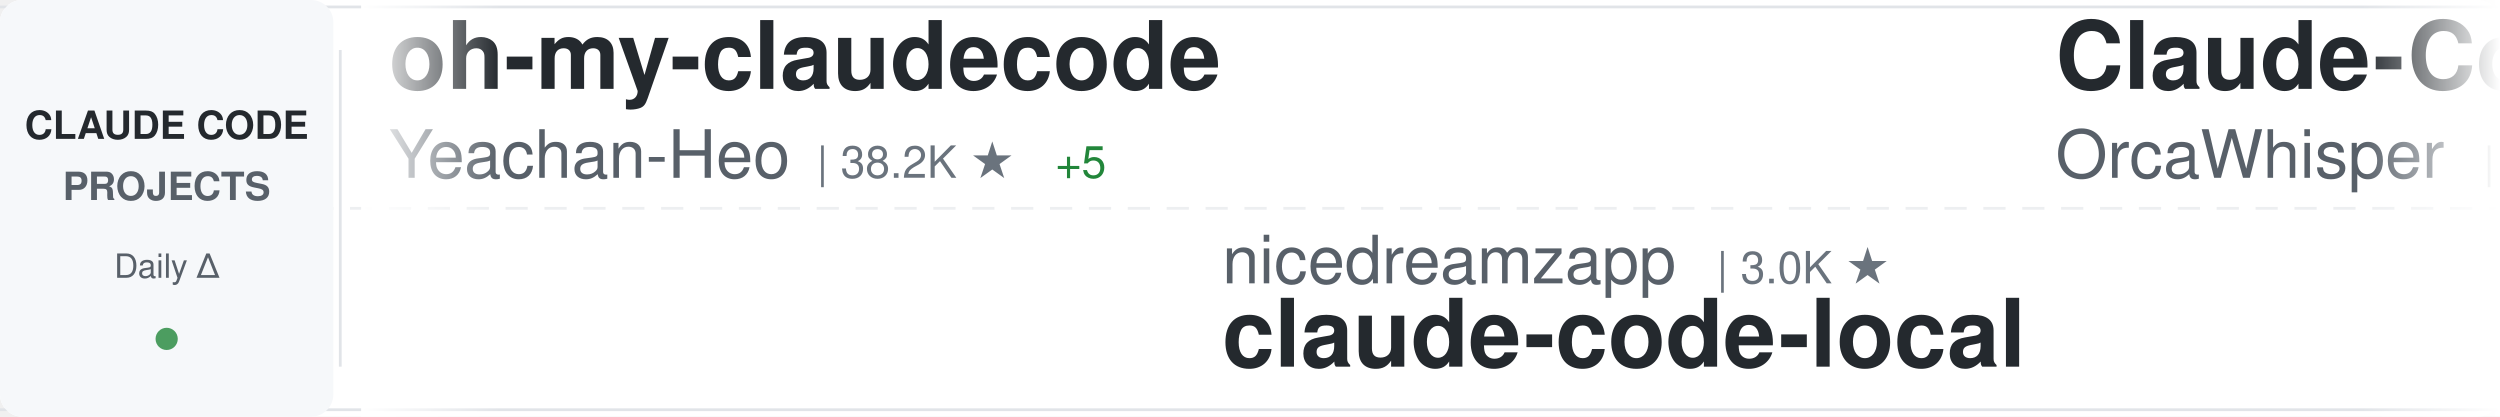
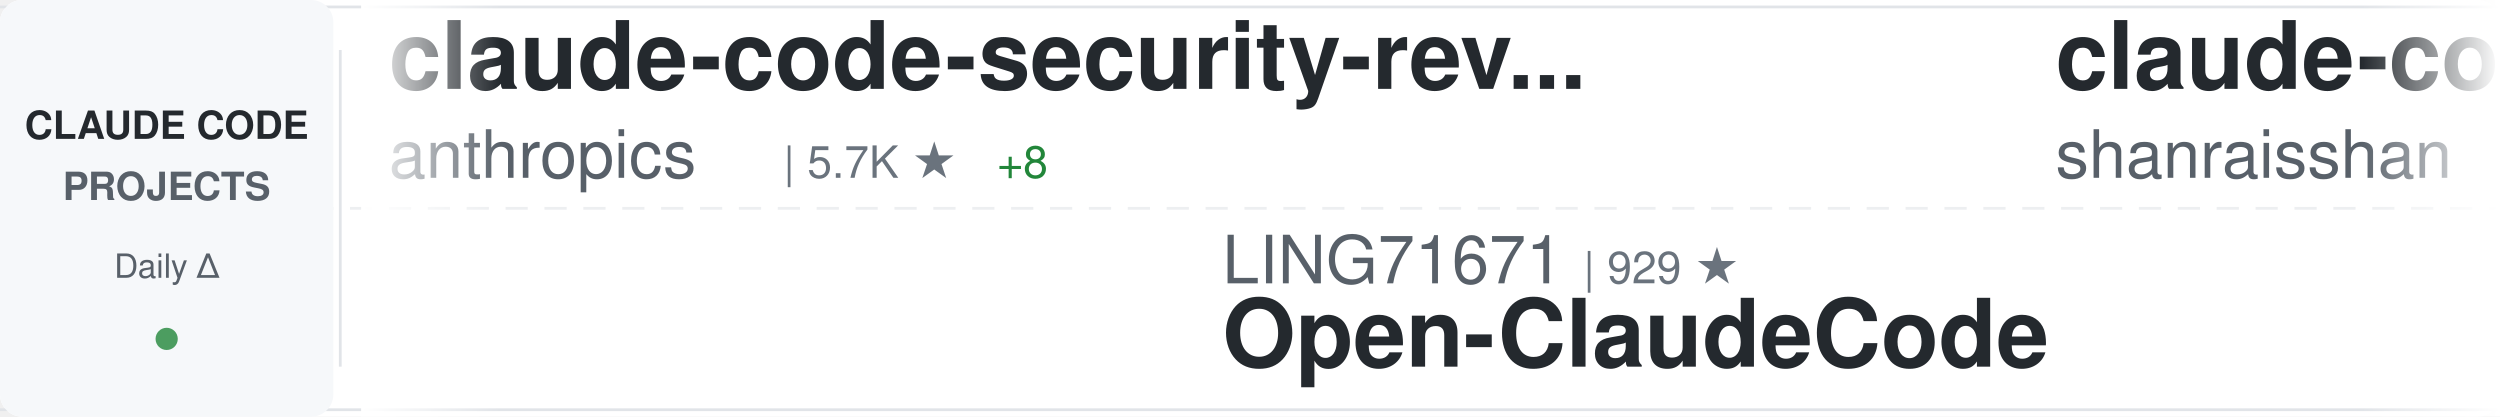
<svg xmlns="http://www.w3.org/2000/svg" width="900" height="150">
  <defs>
    <linearGradient id="awesomeLeftFade" x1="0%" y1="0%" x2="100%" y2="0%">
      <stop offset="0%" style="stop-color:#ffffff;stop-opacity:1" />
      <stop offset="100%" style="stop-color:#ffffff;stop-opacity:0" />
    </linearGradient>
    <linearGradient id="awesomeRightFade" x1="0%" y1="0%" x2="100%" y2="0%">
      <stop offset="0%" style="stop-color:#ffffff;stop-opacity:0" />
      <stop offset="100%" style="stop-color:#ffffff;stop-opacity:1" />
    </linearGradient>
  </defs>
  <rect width="900" height="150" fill="#ffffff" rx="8" />
  <rect x="0" y="2" width="900" height="1" fill="#e1e4e8" />
  <rect x="0" y="147" width="900" height="1" fill="#e1e4e8" />
  <line x1="0" y1="75" x2="900" y2="75" stroke="#e1e4e8" stroke-width="1" stroke-dasharray="8 6" opacity="0.6" />
  <rect x="0" y="0" width="120" height="150" fill="#f6f8fa" rx="8" />
  <text x="60" y="50" font-family="-apple-system, BlinkMacSystemFont, 'Segoe UI', Helvetica, Arial, sans-serif" font-size="14" font-weight="600" fill="#24292e" text-anchor="middle">CLAUDE CODE</text>
  <text x="60" y="72" font-family="-apple-system, BlinkMacSystemFont, 'Segoe UI', Helvetica, Arial, sans-serif" font-size="14" font-weight="600" fill="#586069" text-anchor="middle">PROJECTS</text>
  <text x="60" y="100" font-family="-apple-system, BlinkMacSystemFont, 'Segoe UI', Helvetica, Arial, sans-serif" font-size="12" font-weight="500" fill="#586069" text-anchor="middle">Daily Δ</text>
  <circle cx="60" cy="122" r="4" fill="#22863a" opacity="0.8" />
  <rect x="122" y="18" width="1" height="114" fill="#e1e4e8" />
  <clipPath id="awesomeTickerClip">
    <rect x="130" y="0" width="770" height="150" />
  </clipPath>
  <g clip-path="url(#awesomeTickerClip)">
    <g id="awesomeTickerItems">
      <animateTransform attributeName="transform" attributeType="XML" type="translate" from="0 0" to="-3000 0" dur="54s" repeatCount="indefinite" />
      <g transform="translate(0, 0)">
-         <text x="140" y="32" font-family="-apple-system, BlinkMacSystemFont, 'Segoe UI', Helvetica, Arial, sans-serif" font-size="34" font-weight="600" fill="#24292e">oh-my-claudecode</text>
-         <text x="140" y="64" font-family="-apple-system, BlinkMacSystemFont, 'Segoe UI', Helvetica, Arial, sans-serif" font-size="24" font-weight="400" fill="#586069">Yeachan-Heo</text>
-         <text x="294" y="64" font-family="-apple-system, BlinkMacSystemFont, 'Segoe UI', Helvetica, Arial, sans-serif" font-size="16" font-weight="500" fill="#6a737d">| 38.2K ★</text>
-         <text x="380" y="64" font-family="-apple-system, BlinkMacSystemFont, 'Segoe UI', Helvetica, Arial, sans-serif" font-size="16" font-weight="500" fill="#22863a"> +5</text>
+         <text x="140" y="32" font-family="-apple-system, BlinkMacSystemFont, 'Segoe UI', Helvetica, Arial, sans-serif" font-size="34" font-weight="600" fill="#24292e">claude-code-security-rev...</text>
+         <text x="140" y="64" font-family="-apple-system, BlinkMacSystemFont, 'Segoe UI', Helvetica, Arial, sans-serif" font-size="24" font-weight="400" fill="#586069">anthropics</text>
+         <text x="282" y="64" font-family="-apple-system, BlinkMacSystemFont, 'Segoe UI', Helvetica, Arial, sans-serif" font-size="16" font-weight="500" fill="#6a737d">| 5.7K ★</text>
+         <text x="359" y="64" font-family="-apple-system, BlinkMacSystemFont, 'Segoe UI', Helvetica, Arial, sans-serif" font-size="16" font-weight="500" fill="#22863a"> +8</text>
      </g>
      <g transform="translate(300, 0)">
-         <text x="140" y="102" font-family="-apple-system, BlinkMacSystemFont, 'Segoe UI', Helvetica, Arial, sans-serif" font-size="24" font-weight="400" fill="#586069">nicedreamzapp</text>
-         <text x="318" y="102" font-family="-apple-system, BlinkMacSystemFont, 'Segoe UI', Helvetica, Arial, sans-serif" font-size="16" font-weight="500" fill="#6a737d">| 3.0K ★</text>
-         <text x="140" y="132" font-family="-apple-system, BlinkMacSystemFont, 'Segoe UI', Helvetica, Arial, sans-serif" font-size="34" font-weight="600" fill="#24292e">claude-code-local</text>
+         <text x="140" y="102" font-family="-apple-system, BlinkMacSystemFont, 'Segoe UI', Helvetica, Arial, sans-serif" font-size="24" font-weight="400" fill="#586069">LING71671</text>
+         <text x="270" y="102" font-family="-apple-system, BlinkMacSystemFont, 'Segoe UI', Helvetica, Arial, sans-serif" font-size="16" font-weight="500" fill="#6a737d">| 929 ★</text>
+         <text x="140" y="132" font-family="-apple-system, BlinkMacSystemFont, 'Segoe UI', Helvetica, Arial, sans-serif" font-size="34" font-weight="600" fill="#24292e">Open-ClaudeCode</text>
      </g>
      <g transform="translate(600, 0)">
-         <text x="140" y="32" font-family="-apple-system, BlinkMacSystemFont, 'Segoe UI', Helvetica, Arial, sans-serif" font-size="34" font-weight="600" fill="#24292e">Claude-Code</text>
-         <text x="140" y="64" font-family="-apple-system, BlinkMacSystemFont, 'Segoe UI', Helvetica, Arial, sans-serif" font-size="24" font-weight="400" fill="#586069">OrcaWhisper</text>
-         <text x="294" y="64" font-family="-apple-system, BlinkMacSystemFont, 'Segoe UI', Helvetica, Arial, sans-serif" font-size="16" font-weight="500" fill="#6a737d">| 87 ★</text>
+         <text x="140" y="32" font-family="-apple-system, BlinkMacSystemFont, 'Segoe UI', Helvetica, Arial, sans-serif" font-size="34" font-weight="600" fill="#24292e">claude-code-best-practic...</text>
+         <text x="140" y="64" font-family="-apple-system, BlinkMacSystemFont, 'Segoe UI', Helvetica, Arial, sans-serif" font-size="24" font-weight="400" fill="#586069">shanraisshan</text>
+         <text x="306" y="64" font-family="-apple-system, BlinkMacSystemFont, 'Segoe UI', Helvetica, Arial, sans-serif" font-size="16" font-weight="500" fill="#6a737d">| 63.7K ★</text>
+         <text x="392" y="64" font-family="-apple-system, BlinkMacSystemFont, 'Segoe UI', Helvetica, Arial, sans-serif" font-size="16" font-weight="500" fill="#22863a"> +11</text>
      </g>
      <g transform="translate(900, 0)">
-         <text x="140" y="102" font-family="-apple-system, BlinkMacSystemFont, 'Segoe UI', Helvetica, Arial, sans-serif" font-size="24" font-weight="400" fill="#586069">fuergaosi233</text>
-         <text x="306" y="102" font-family="-apple-system, BlinkMacSystemFont, 'Segoe UI', Helvetica, Arial, sans-serif" font-size="16" font-weight="500" fill="#6a737d">| 2.8K ★</text>
-         <text x="140" y="132" font-family="-apple-system, BlinkMacSystemFont, 'Segoe UI', Helvetica, Arial, sans-serif" font-size="34" font-weight="600" fill="#24292e">claude-code-proxy</text>
+         <text x="140" y="102" font-family="-apple-system, BlinkMacSystemFont, 'Segoe UI', Helvetica, Arial, sans-serif" font-size="24" font-weight="400" fill="#586069">ChinaSiro</text>
+         <text x="270" y="102" font-family="-apple-system, BlinkMacSystemFont, 'Segoe UI', Helvetica, Arial, sans-serif" font-size="16" font-weight="500" fill="#6a737d">| 9.6K ★</text>
+         <text x="140" y="132" font-family="-apple-system, BlinkMacSystemFont, 'Segoe UI', Helvetica, Arial, sans-serif" font-size="34" font-weight="600" fill="#24292e">claude-code-sourcemap</text>
      </g>
      <g transform="translate(1200, 0)">
-         <text x="140" y="32" font-family="-apple-system, BlinkMacSystemFont, 'Segoe UI', Helvetica, Arial, sans-serif" font-size="34" font-weight="600" fill="#24292e">claude-code-infrastructu...</text>
-         <text x="140" y="64" font-family="-apple-system, BlinkMacSystemFont, 'Segoe UI', Helvetica, Arial, sans-serif" font-size="24" font-weight="400" fill="#586069">diet103</text>
-         <text x="246" y="64" font-family="-apple-system, BlinkMacSystemFont, 'Segoe UI', Helvetica, Arial, sans-serif" font-size="16" font-weight="500" fill="#6a737d">| 10.0K ★</text>
+         <text x="140" y="32" font-family="-apple-system, BlinkMacSystemFont, 'Segoe UI', Helvetica, Arial, sans-serif" font-size="34" font-weight="600" fill="#24292e">claude-code-showcase</text>
+         <text x="140" y="64" font-family="-apple-system, BlinkMacSystemFont, 'Segoe UI', Helvetica, Arial, sans-serif" font-size="24" font-weight="400" fill="#586069">ChrisWiles</text>
+         <text x="282" y="64" font-family="-apple-system, BlinkMacSystemFont, 'Segoe UI', Helvetica, Arial, sans-serif" font-size="16" font-weight="500" fill="#6a737d">| 6.0K ★</text>
      </g>
      <g transform="translate(1500, 0)">
-         <text x="140" y="102" font-family="-apple-system, BlinkMacSystemFont, 'Segoe UI', Helvetica, Arial, sans-serif" font-size="24" font-weight="400" fill="#586069">ykdojo</text>
-         <text x="234" y="102" font-family="-apple-system, BlinkMacSystemFont, 'Segoe UI', Helvetica, Arial, sans-serif" font-size="16" font-weight="500" fill="#6a737d">| 9.5K ★</text>
-         <text x="311" y="102" font-family="-apple-system, BlinkMacSystemFont, 'Segoe UI', Helvetica, Arial, sans-serif" font-size="16" font-weight="500" fill="#22863a"> +1</text>
-         <text x="140" y="132" font-family="-apple-system, BlinkMacSystemFont, 'Segoe UI', Helvetica, Arial, sans-serif" font-size="34" font-weight="600" fill="#24292e">claude-code-tips</text>
-       </g>
-       <g transform="translate(1800, 0)">
-         <text x="140" y="32" font-family="-apple-system, BlinkMacSystemFont, 'Segoe UI', Helvetica, Arial, sans-serif" font-size="34" font-weight="600" fill="#24292e">claude-code-source-code</text>
-         <text x="140" y="64" font-family="-apple-system, BlinkMacSystemFont, 'Segoe UI', Helvetica, Arial, sans-serif" font-size="24" font-weight="400" fill="#586069">777genius</text>
-         <text x="270" y="64" font-family="-apple-system, BlinkMacSystemFont, 'Segoe UI', Helvetica, Arial, sans-serif" font-size="16" font-weight="500" fill="#6a737d">| 923 ★</text>
-       </g>
-       <g transform="translate(2100, 0)">
-         <text x="140" y="102" font-family="-apple-system, BlinkMacSystemFont, 'Segoe UI', Helvetica, Arial, sans-serif" font-size="24" font-weight="400" fill="#586069">anthropics</text>
-         <text x="282" y="102" font-family="-apple-system, BlinkMacSystemFont, 'Segoe UI', Helvetica, Arial, sans-serif" font-size="16" font-weight="500" fill="#6a737d">| 8.5K ★</text>
-         <text x="359" y="102" font-family="-apple-system, BlinkMacSystemFont, 'Segoe UI', Helvetica, Arial, sans-serif" font-size="16" font-weight="500" fill="#22863a"> +3</text>
-         <text x="140" y="132" font-family="-apple-system, BlinkMacSystemFont, 'Segoe UI', Helvetica, Arial, sans-serif" font-size="34" font-weight="600" fill="#24292e">claude-code-action</text>
-       </g>
-       <g transform="translate(2400, 0)">
-         <text x="140" y="32" font-family="-apple-system, BlinkMacSystemFont, 'Segoe UI', Helvetica, Arial, sans-serif" font-size="34" font-weight="600" fill="#24292e">claude_code_src</text>
-         <text x="140" y="64" font-family="-apple-system, BlinkMacSystemFont, 'Segoe UI', Helvetica, Arial, sans-serif" font-size="24" font-weight="400" fill="#586069">ponponon</text>
-         <text x="258" y="64" font-family="-apple-system, BlinkMacSystemFont, 'Segoe UI', Helvetica, Arial, sans-serif" font-size="16" font-weight="500" fill="#6a737d">| 2.3K ★</text>
-       </g>
-       <g transform="translate(2700, 0)">
        <text x="140" y="102" font-family="-apple-system, BlinkMacSystemFont, 'Segoe UI', Helvetica, Arial, sans-serif" font-size="24" font-weight="400" fill="#586069">1rgs</text>
        <text x="210" y="102" font-family="-apple-system, BlinkMacSystemFont, 'Segoe UI', Helvetica, Arial, sans-serif" font-size="16" font-weight="500" fill="#6a737d">| 3.7K ★</text>
        <text x="140" y="132" font-family="-apple-system, BlinkMacSystemFont, 'Segoe UI', Helvetica, Arial, sans-serif" font-size="34" font-weight="600" fill="#24292e">claude-code-proxy</text>
      </g>
+       <g transform="translate(1800, 0)">
+         <text x="140" y="32" font-family="-apple-system, BlinkMacSystemFont, 'Segoe UI', Helvetica, Arial, sans-serif" font-size="34" font-weight="600" fill="#24292e">claude-code-spec-workflo...</text>
+         <text x="140" y="64" font-family="-apple-system, BlinkMacSystemFont, 'Segoe UI', Helvetica, Arial, sans-serif" font-size="24" font-weight="400" fill="#586069">Pimzino</text>
+         <text x="246" y="64" font-family="-apple-system, BlinkMacSystemFont, 'Segoe UI', Helvetica, Arial, sans-serif" font-size="16" font-weight="500" fill="#6a737d">| 3.8K ★</text>
+       </g>
+       <g transform="translate(2100, 0)">
+         <text x="140" y="102" font-family="-apple-system, BlinkMacSystemFont, 'Segoe UI', Helvetica, Arial, sans-serif" font-size="24" font-weight="400" fill="#586069">RichardAtCT</text>
+         <text x="294" y="102" font-family="-apple-system, BlinkMacSystemFont, 'Segoe UI', Helvetica, Arial, sans-serif" font-size="16" font-weight="500" fill="#6a737d">| 2.7K ★</text>
+         <text x="371" y="102" font-family="-apple-system, BlinkMacSystemFont, 'Segoe UI', Helvetica, Arial, sans-serif" font-size="16" font-weight="500" fill="#22863a"> +1</text>
+         <text x="140" y="132" font-family="-apple-system, BlinkMacSystemFont, 'Segoe UI', Helvetica, Arial, sans-serif" font-size="34" font-weight="600" fill="#24292e">claude-code-telegram</text>
+       </g>
+       <g transform="translate(2400, 0)">
+         <text x="140" y="32" font-family="-apple-system, BlinkMacSystemFont, 'Segoe UI', Helvetica, Arial, sans-serif" font-size="34" font-weight="600" fill="#24292e">claude-code-video-toolki...</text>
+         <text x="140" y="64" font-family="-apple-system, BlinkMacSystemFont, 'Segoe UI', Helvetica, Arial, sans-serif" font-size="24" font-weight="400" fill="#586069">digitalsamba</text>
+         <text x="306" y="64" font-family="-apple-system, BlinkMacSystemFont, 'Segoe UI', Helvetica, Arial, sans-serif" font-size="16" font-weight="500" fill="#6a737d">| 1.9K ★</text>
+       </g>
+       <g transform="translate(2700, 0)">
+         <text x="140" y="102" font-family="-apple-system, BlinkMacSystemFont, 'Segoe UI', Helvetica, Arial, sans-serif" font-size="24" font-weight="400" fill="#586069">AICoderTudou</text>
+         <text x="306" y="102" font-family="-apple-system, BlinkMacSystemFont, 'Segoe UI', Helvetica, Arial, sans-serif" font-size="16" font-weight="500" fill="#6a737d">| 497 ★</text>
+         <text x="140" y="132" font-family="-apple-system, BlinkMacSystemFont, 'Segoe UI', Helvetica, Arial, sans-serif" font-size="34" font-weight="600" fill="#24292e">claude-code-tudou</text>
+       </g>
      <g transform="translate(3000, 0)">
-         <text x="140" y="32" font-family="-apple-system, BlinkMacSystemFont, 'Segoe UI', Helvetica, Arial, sans-serif" font-size="34" font-weight="600" fill="#24292e">oh-my-claudecode</text>
-         <text x="140" y="64" font-family="-apple-system, BlinkMacSystemFont, 'Segoe UI', Helvetica, Arial, sans-serif" font-size="24" font-weight="400" fill="#586069">Yeachan-Heo</text>
-         <text x="294" y="64" font-family="-apple-system, BlinkMacSystemFont, 'Segoe UI', Helvetica, Arial, sans-serif" font-size="16" font-weight="500" fill="#6a737d">| 38.2K ★</text>
-         <text x="380" y="64" font-family="-apple-system, BlinkMacSystemFont, 'Segoe UI', Helvetica, Arial, sans-serif" font-size="16" font-weight="500" fill="#22863a"> +5</text>
+         <text x="140" y="32" font-family="-apple-system, BlinkMacSystemFont, 'Segoe UI', Helvetica, Arial, sans-serif" font-size="34" font-weight="600" fill="#24292e">claude-code-security-rev...</text>
+         <text x="140" y="64" font-family="-apple-system, BlinkMacSystemFont, 'Segoe UI', Helvetica, Arial, sans-serif" font-size="24" font-weight="400" fill="#586069">anthropics</text>
+         <text x="282" y="64" font-family="-apple-system, BlinkMacSystemFont, 'Segoe UI', Helvetica, Arial, sans-serif" font-size="16" font-weight="500" fill="#6a737d">| 5.7K ★</text>
+         <text x="359" y="64" font-family="-apple-system, BlinkMacSystemFont, 'Segoe UI', Helvetica, Arial, sans-serif" font-size="16" font-weight="500" fill="#22863a"> +8</text>
      </g>
      <g transform="translate(3300, 0)">
-         <text x="140" y="102" font-family="-apple-system, BlinkMacSystemFont, 'Segoe UI', Helvetica, Arial, sans-serif" font-size="24" font-weight="400" fill="#586069">nicedreamzapp</text>
-         <text x="318" y="102" font-family="-apple-system, BlinkMacSystemFont, 'Segoe UI', Helvetica, Arial, sans-serif" font-size="16" font-weight="500" fill="#6a737d">| 3.0K ★</text>
-         <text x="140" y="132" font-family="-apple-system, BlinkMacSystemFont, 'Segoe UI', Helvetica, Arial, sans-serif" font-size="34" font-weight="600" fill="#24292e">claude-code-local</text>
+         <text x="140" y="102" font-family="-apple-system, BlinkMacSystemFont, 'Segoe UI', Helvetica, Arial, sans-serif" font-size="24" font-weight="400" fill="#586069">LING71671</text>
+         <text x="270" y="102" font-family="-apple-system, BlinkMacSystemFont, 'Segoe UI', Helvetica, Arial, sans-serif" font-size="16" font-weight="500" fill="#6a737d">| 929 ★</text>
+         <text x="140" y="132" font-family="-apple-system, BlinkMacSystemFont, 'Segoe UI', Helvetica, Arial, sans-serif" font-size="34" font-weight="600" fill="#24292e">Open-ClaudeCode</text>
      </g>
      <g transform="translate(3600, 0)">
-         <text x="140" y="32" font-family="-apple-system, BlinkMacSystemFont, 'Segoe UI', Helvetica, Arial, sans-serif" font-size="34" font-weight="600" fill="#24292e">Claude-Code</text>
-         <text x="140" y="64" font-family="-apple-system, BlinkMacSystemFont, 'Segoe UI', Helvetica, Arial, sans-serif" font-size="24" font-weight="400" fill="#586069">OrcaWhisper</text>
-         <text x="294" y="64" font-family="-apple-system, BlinkMacSystemFont, 'Segoe UI', Helvetica, Arial, sans-serif" font-size="16" font-weight="500" fill="#6a737d">| 87 ★</text>
+         <text x="140" y="32" font-family="-apple-system, BlinkMacSystemFont, 'Segoe UI', Helvetica, Arial, sans-serif" font-size="34" font-weight="600" fill="#24292e">claude-code-best-practic...</text>
+         <text x="140" y="64" font-family="-apple-system, BlinkMacSystemFont, 'Segoe UI', Helvetica, Arial, sans-serif" font-size="24" font-weight="400" fill="#586069">shanraisshan</text>
+         <text x="306" y="64" font-family="-apple-system, BlinkMacSystemFont, 'Segoe UI', Helvetica, Arial, sans-serif" font-size="16" font-weight="500" fill="#6a737d">| 63.7K ★</text>
+         <text x="392" y="64" font-family="-apple-system, BlinkMacSystemFont, 'Segoe UI', Helvetica, Arial, sans-serif" font-size="16" font-weight="500" fill="#22863a"> +11</text>
      </g>
      <g transform="translate(3900, 0)">
-         <text x="140" y="102" font-family="-apple-system, BlinkMacSystemFont, 'Segoe UI', Helvetica, Arial, sans-serif" font-size="24" font-weight="400" fill="#586069">fuergaosi233</text>
-         <text x="306" y="102" font-family="-apple-system, BlinkMacSystemFont, 'Segoe UI', Helvetica, Arial, sans-serif" font-size="16" font-weight="500" fill="#6a737d">| 2.8K ★</text>
-         <text x="140" y="132" font-family="-apple-system, BlinkMacSystemFont, 'Segoe UI', Helvetica, Arial, sans-serif" font-size="34" font-weight="600" fill="#24292e">claude-code-proxy</text>
+         <text x="140" y="102" font-family="-apple-system, BlinkMacSystemFont, 'Segoe UI', Helvetica, Arial, sans-serif" font-size="24" font-weight="400" fill="#586069">ChinaSiro</text>
+         <text x="270" y="102" font-family="-apple-system, BlinkMacSystemFont, 'Segoe UI', Helvetica, Arial, sans-serif" font-size="16" font-weight="500" fill="#6a737d">| 9.6K ★</text>
+         <text x="140" y="132" font-family="-apple-system, BlinkMacSystemFont, 'Segoe UI', Helvetica, Arial, sans-serif" font-size="34" font-weight="600" fill="#24292e">claude-code-sourcemap</text>
      </g>
    </g>
  </g>
  <rect x="130" y="0" width="50" height="150" fill="url(#awesomeLeftFade)" />
  <rect x="850" y="0" width="50" height="150" fill="url(#awesomeRightFade)" />
</svg>
